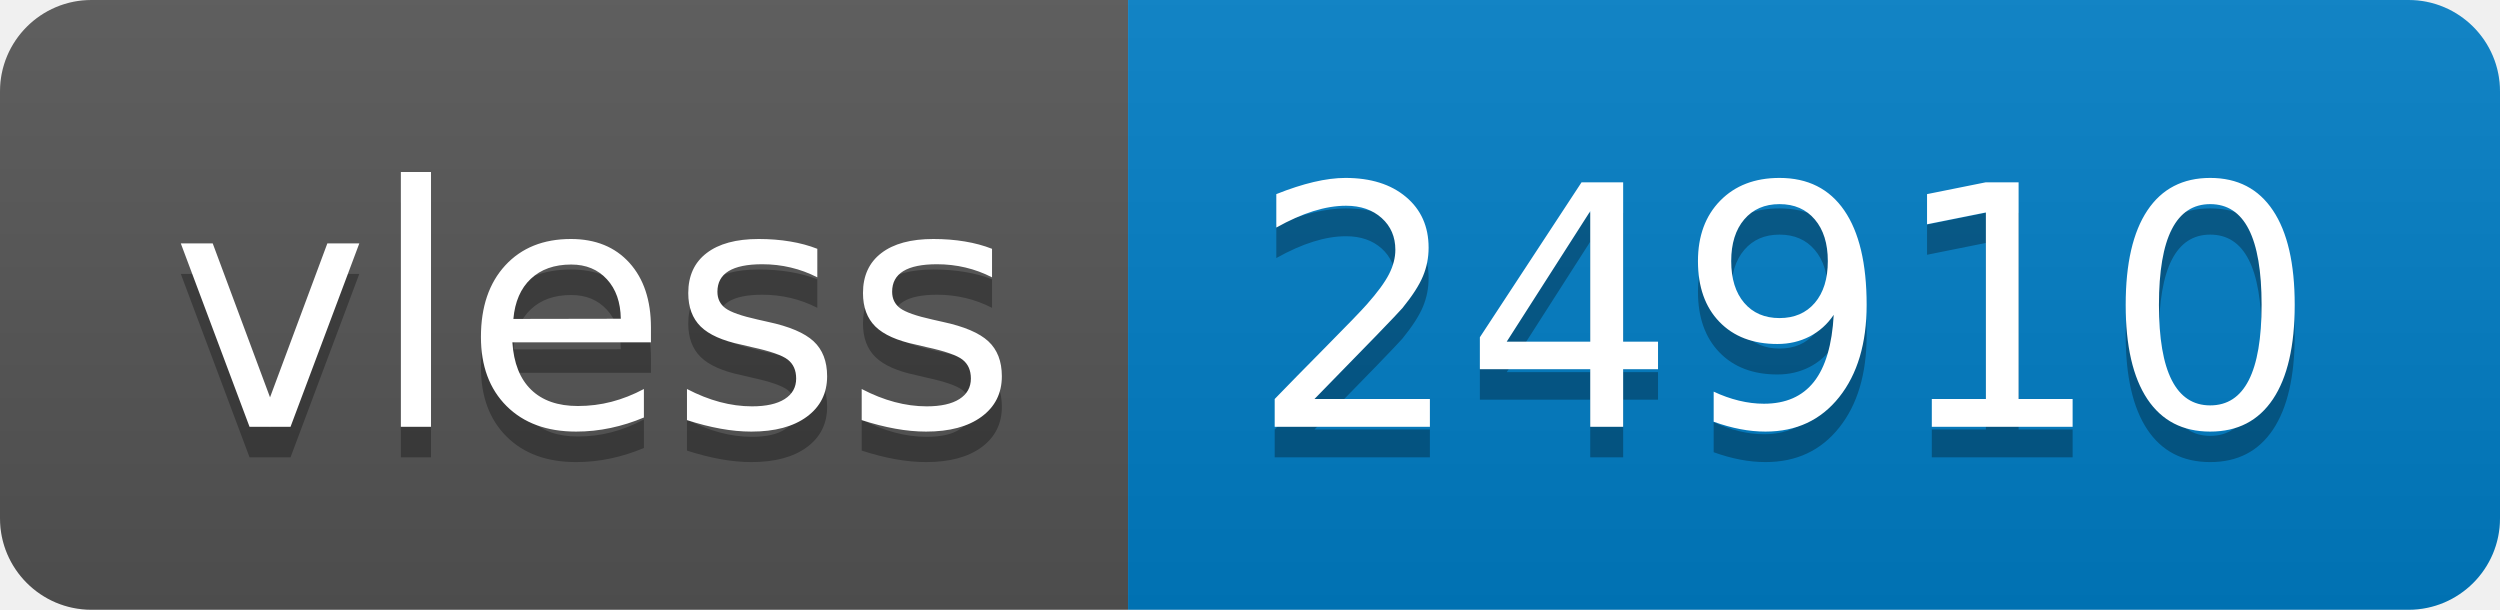
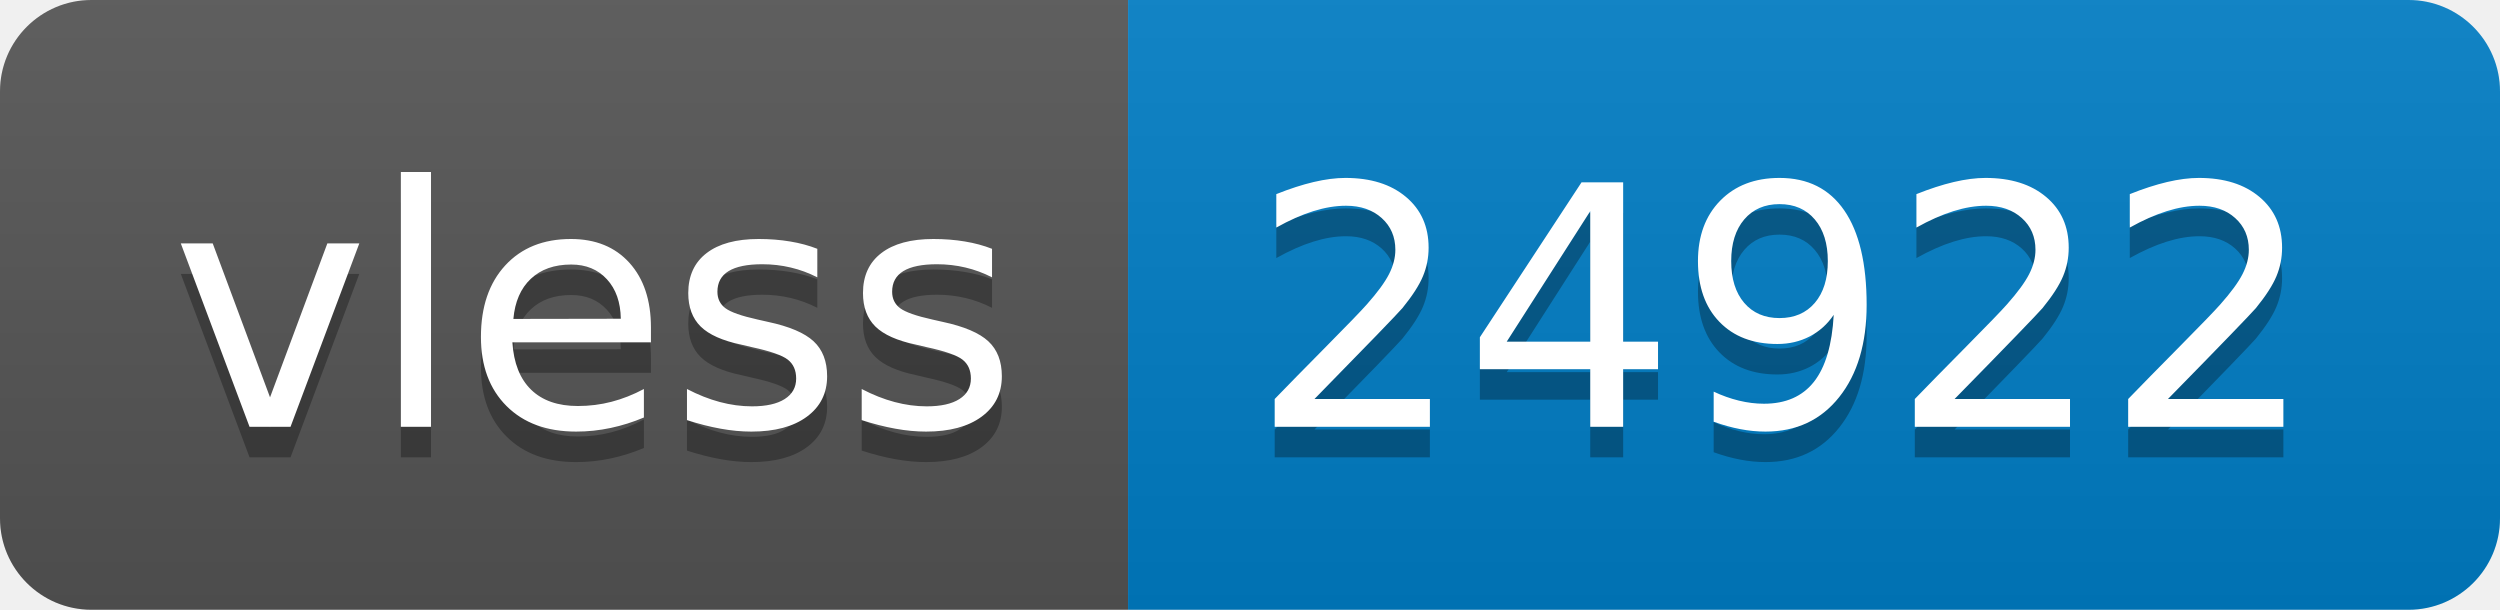
- <svg xmlns="http://www.w3.org/2000/svg" width="82" height="20" role="img" aria-label="vless: 24910">
+ <svg xmlns="http://www.w3.org/2000/svg" width="82" height="20" role="img" aria-label="vless: 24922">
  <linearGradient id="s" x2="0" y2="100%">
    <stop offset="0" stop-color="#bbb" stop-opacity=".1" />
    <stop offset="1" stop-opacity=".1" />
  </linearGradient>
  <clipPath id="r">
    <rect width="82" height="20" rx="3" fill="#fff" />
  </clipPath>
  <g clip-path="url(#r)">
    <rect width="37" height="20" fill="#555" />
    <rect x="37" width="45" height="20" fill="#007ec6" />
    <rect width="82" height="20" fill="url(#s)" />
  </g>
  <g fill="#fff" text-anchor="middle" font-family="Verdana,Geneva,DejaVu Sans,sans-serif" text-rendering="geometricPrecision" font-size="110">
    <text aria-hidden="true" x="195" y="150" fill="#010101" fill-opacity=".3" transform="scale(.1)" textLength="270">vless</text>
    <text x="195" y="140" transform="scale(.1)" fill="#fff" textLength="270">vless</text>
-     <text aria-hidden="true" x="585" y="150" fill="#010101" fill-opacity=".3" transform="scale(.1)" textLength="350">24910</text>
-     <text x="585" y="140" transform="scale(.1)" fill="#fff" textLength="350">24910</text>
+     <text aria-hidden="true" x="585" y="150" fill="#010101" fill-opacity=".3" transform="scale(.1)" textLength="350">24922</text>
+     <text x="585" y="140" transform="scale(.1)" fill="#fff" textLength="350">24922</text>
  </g>
</svg>
